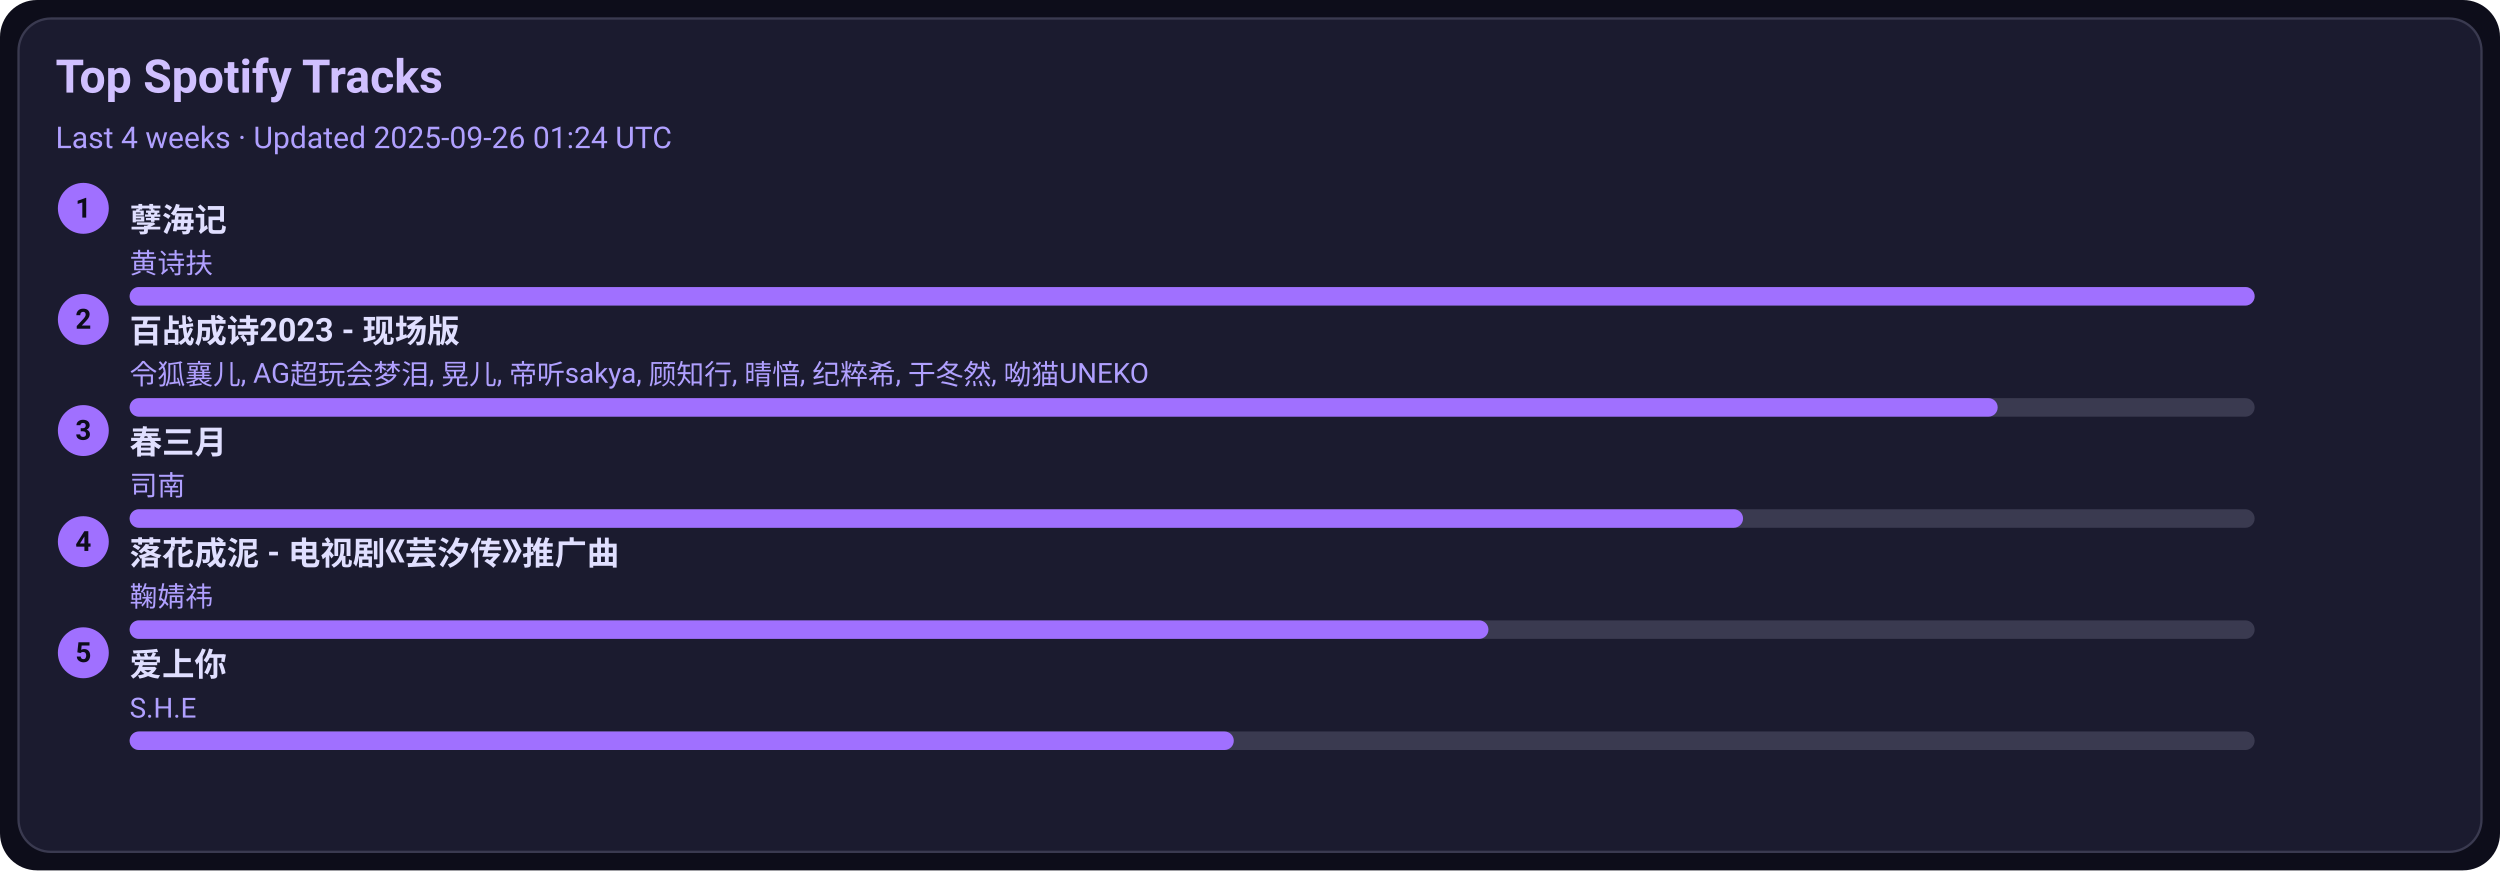
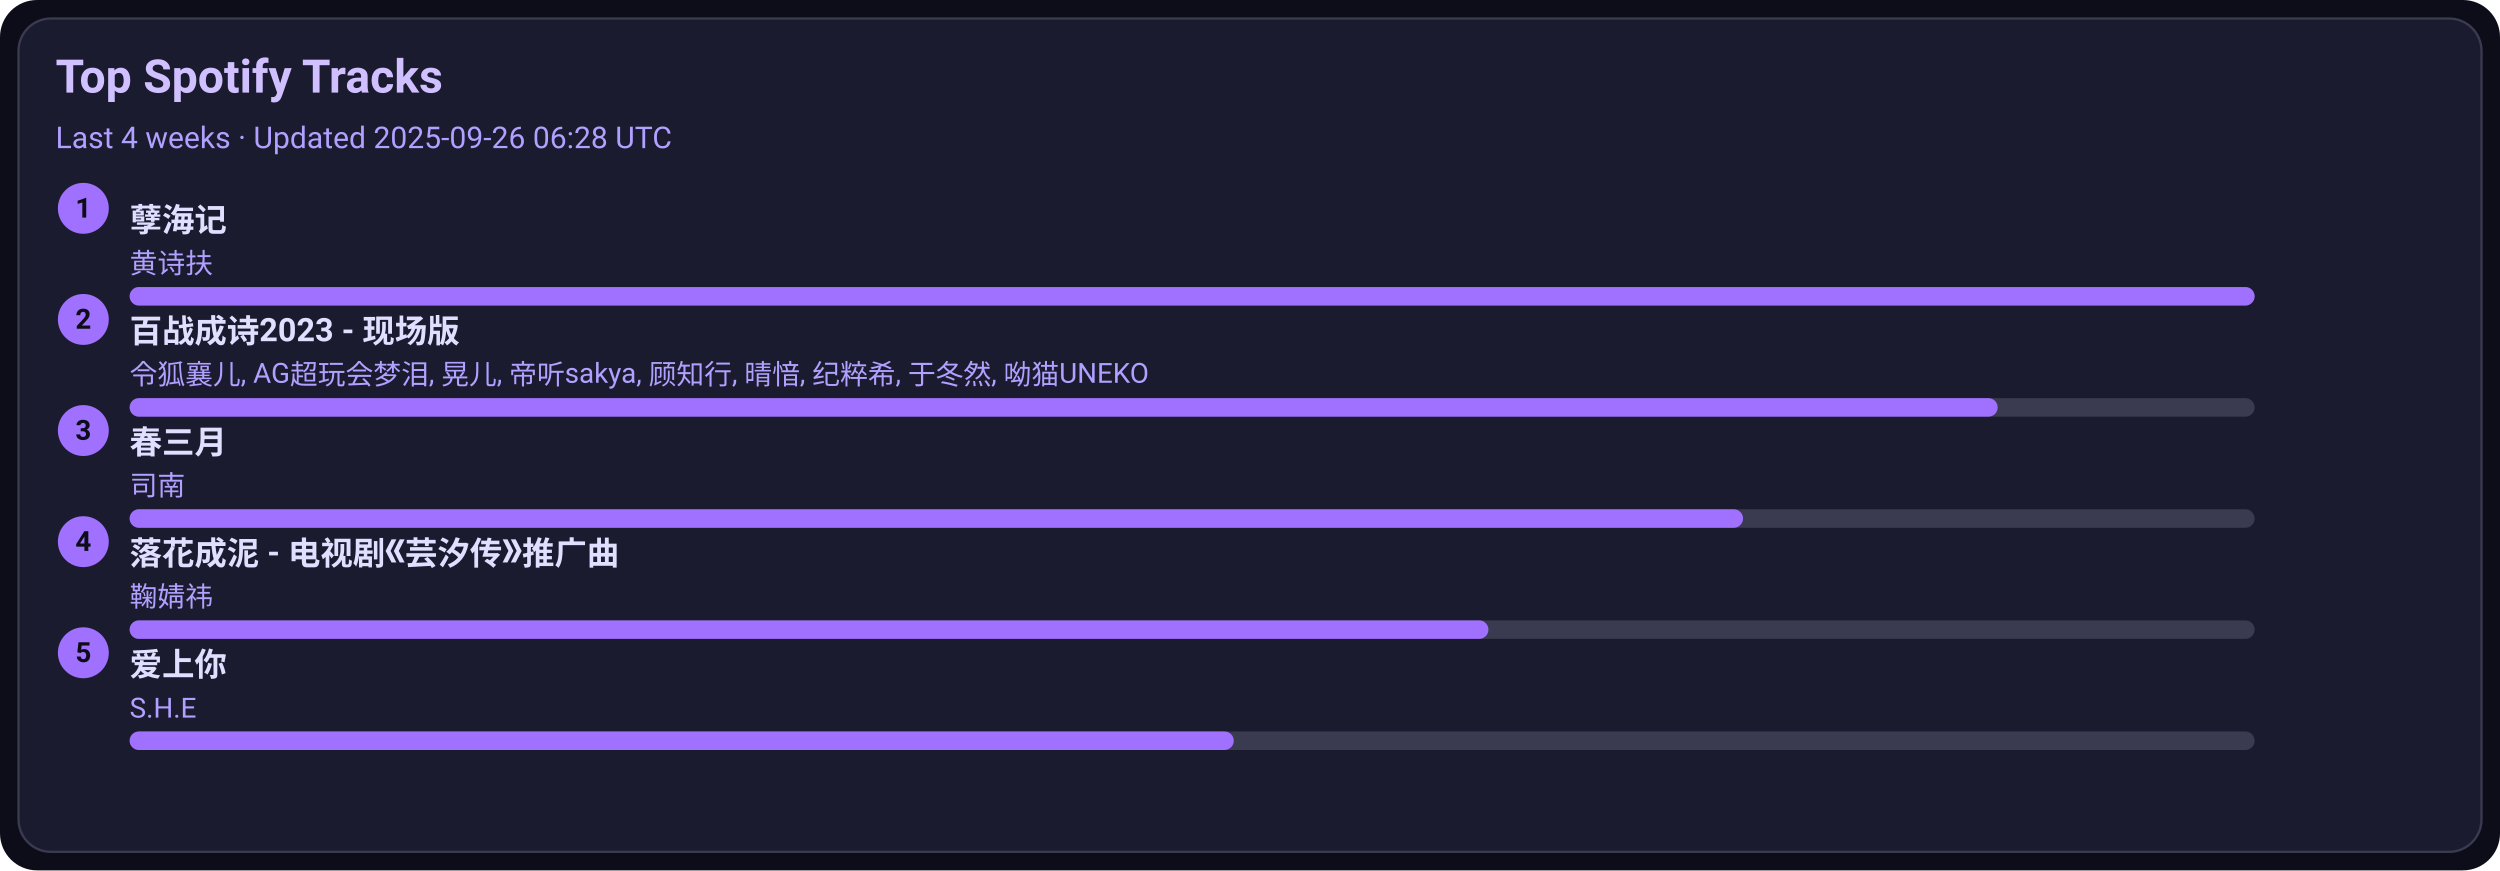
<svg xmlns="http://www.w3.org/2000/svg" width="1080" height="376" viewBox="0 0 1080 376">
  <style>text{font-family:-apple-system,BlinkMacSystemFont,Segoe UI,Roboto,Ubuntu,Helvetica Neue,Arial,Noto Sans,sans-serif}</style>
  <rect width="1080" height="376" rx="16" fill="#0d0d1a" />
  <rect x="8" y="8" width="1064" height="360" rx="14" fill="#1b1b2f" stroke="#3a3a50" />
  <text x="24" y="40" font-size="20" fill="#d0c0ff" font-weight="600">Top Spotify Tracks</text>
-   <text x="24" y="64" font-size="13" fill="#b0a0ff">Last 4 weeks · Updated 2025-09-26 01:24 UTC</text>
+   <text x="24" y="64" font-size="13" fill="#b0a0ff">Last 4 weeks · Updated 2025-09-26 06:28 UTC</text>
  <circle cx="36" cy="90" r="11" fill="#a070ff" />
  <text x="36" y="94" text-anchor="middle" font-size="12" fill="#0d0d1a" font-weight="700">1</text>
  <a href="https://open.spotify.com/track/3eIovUMhirNN6btJbpzNqD" target="_blank" rel="noopener noreferrer">
    <text x="56" y="100" font-size="14" fill="#e0dfff" font-weight="600">孽海记</text>
  </a>
  <text x="56" y="118" font-size="12" fill="#b0a0ff">黄诗扶</text>
  <rect x="56" y="124" width="918" height="8" rx="4" fill="#3a3a50" />
  <rect x="56" y="124" width="918" height="8" rx="4" fill="#a070ff" />
  <circle cx="36" cy="138" r="11" fill="#a070ff" />
  <text x="36" y="142" text-anchor="middle" font-size="12" fill="#0d0d1a" font-weight="700">2</text>
  <a href="https://open.spotify.com/track/2gttnS8fWnDwziLFt2TLEi" target="_blank" rel="noopener noreferrer">
    <text x="56" y="148" font-size="14" fill="#e0dfff" font-weight="600">百战成诗2023 - 现场版</text>
  </a>
  <text x="56" y="166" font-size="12" fill="#b0a0ff">令狐襄儿, AG超玩会梦泪, 晃儿, 帝听sakya, 顾知行, 晴愔, 纪粹希, 于冬然, 呦猫UNEKO</text>
  <rect x="56" y="172" width="918" height="8" rx="4" fill="#3a3a50" />
  <rect x="56" y="172" width="807" height="8" rx="4" fill="#a070ff" />
  <circle cx="36" cy="186" r="11" fill="#a070ff" />
  <text x="36" y="190" text-anchor="middle" font-size="12" fill="#0d0d1a" font-weight="700">3</text>
  <a href="https://open.spotify.com/track/5A9BOP4WTk2UayDlMb8w98" target="_blank" rel="noopener noreferrer">
    <text x="56" y="196" font-size="14" fill="#e0dfff" font-weight="600">春三月</text>
  </a>
  <text x="56" y="214" font-size="12" fill="#b0a0ff">司南</text>
  <rect x="56" y="220" width="918" height="8" rx="4" fill="#3a3a50" />
  <rect x="56" y="220" width="697" height="8" rx="4" fill="#a070ff" />
  <circle cx="36" cy="234" r="11" fill="#a070ff" />
  <text x="36" y="238" text-anchor="middle" font-size="12" fill="#0d0d1a" font-weight="700">4</text>
  <a href="https://open.spotify.com/track/3kOZsJz3crGIWWHeoCNa0O" target="_blank" rel="noopener noreferrer">
    <text x="56" y="244" font-size="14" fill="#e0dfff" font-weight="600">落花成泥 - 电视剧《芸汐传》推广曲</text>
  </a>
  <text x="56" y="262" font-size="12" fill="#b0a0ff">鞠婧祎</text>
  <rect x="56" y="268" width="918" height="8" rx="4" fill="#3a3a50" />
  <rect x="56" y="268" width="587" height="8" rx="4" fill="#a070ff" />
  <circle cx="36" cy="282" r="11" fill="#a070ff" />
  <text x="36" y="286" text-anchor="middle" font-size="12" fill="#0d0d1a" font-weight="700">5</text>
  <a href="https://open.spotify.com/track/4hcNpo1rtbzyNswsM5byTf" target="_blank" rel="noopener noreferrer">
    <text x="56" y="292" font-size="14" fill="#e0dfff" font-weight="600">爱上你</text>
  </a>
  <text x="56" y="310" font-size="12" fill="#b0a0ff">S.H.E</text>
  <rect x="56" y="316" width="918" height="8" rx="4" fill="#3a3a50" />
  <rect x="56" y="316" width="477" height="8" rx="4" fill="#a070ff" />
</svg>
